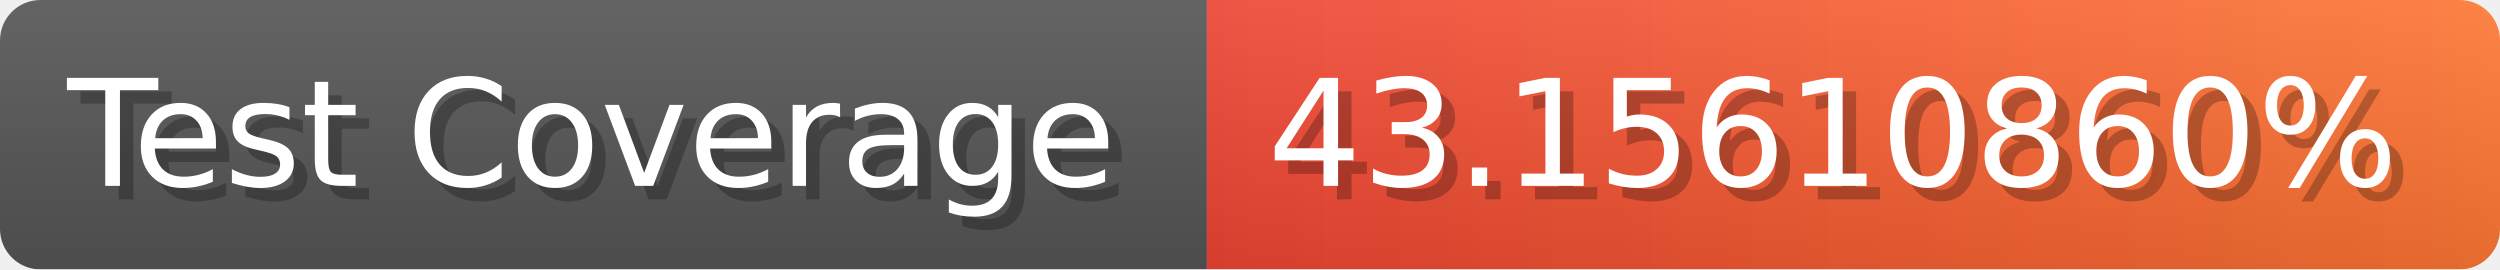
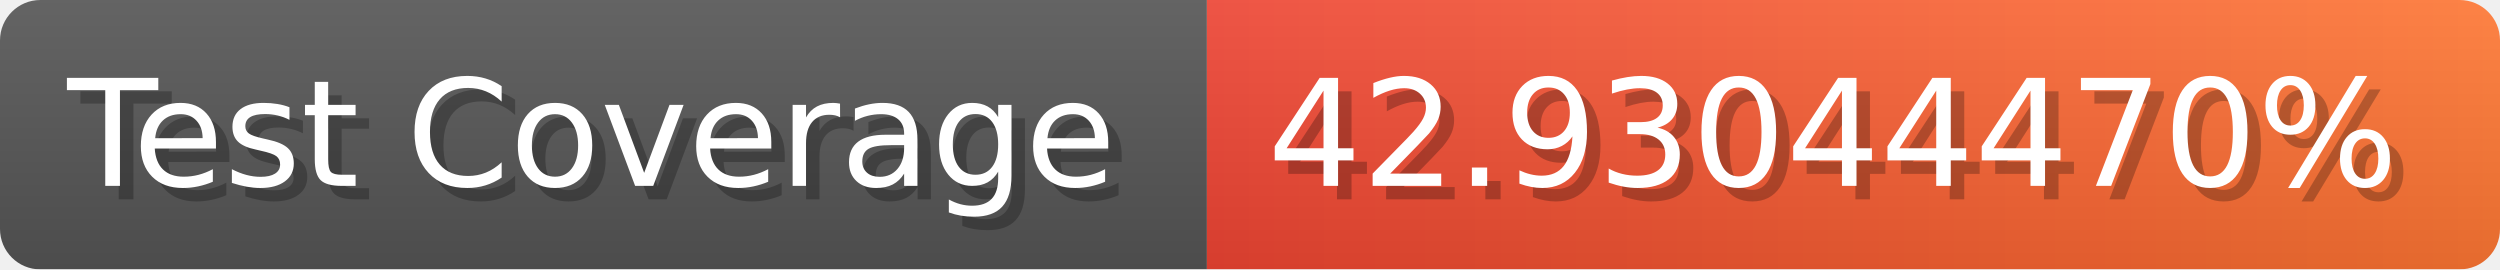
- <svg xmlns="http://www.w3.org/2000/svg" width="185.6" height="20" viewBox="0 0 1856 200" role="img" aria-label="Test Coverage: 43.15610860%">
+ <svg xmlns="http://www.w3.org/2000/svg" width="185.6" height="20" viewBox="0 0 1856 200" role="img" aria-label="Test Coverage: 42.93044470%">
  <linearGradient id="a" x2="0" y2="100%">
    <stop offset="0" stop-opacity=".1" stop-color="#EEE" />
    <stop offset="1" stop-opacity=".1" />
  </linearGradient>
  <mask id="m">
    <rect width="1856" height="200" rx="30" fill="#FFF" />
  </mask>
  <g mask="url(#m)">
    <rect width="896" height="200" fill="#555" />
    <rect width="960" height="200" fill="url(#x)" x="896" />
    <rect width="1856" height="200" fill="url(#a)" />
  </g>
  <g aria-hidden="true" fill="#fff" text-anchor="start" font-family="Verdana,DejaVu Sans,sans-serif" font-size="110">
    <text x="60" y="148" textLength="796" fill="#000" opacity="0.25">Test Coverage</text>
    <text x="50" y="138" textLength="796">Test Coverage</text>
-     <text x="951" y="148" textLength="860" fill="#000" opacity="0.25">43.15610860%</text>
-     <text x="941" y="138" textLength="860">43.15610860%</text>
+     <text x="951" y="148" textLength="860" fill="#000" opacity="0.25">42.93044470%</text>
+     <text x="941" y="138" textLength="860">42.93044470%</text>
  </g>
  <linearGradient id="x" x1="0%" y1="0%" x2="100%" y2="0%">
    <stop offset="0%" style="stop-color:#E43" />
    <stop offset="100%" style="stop-color:#F73" />
  </linearGradient>
</svg>
